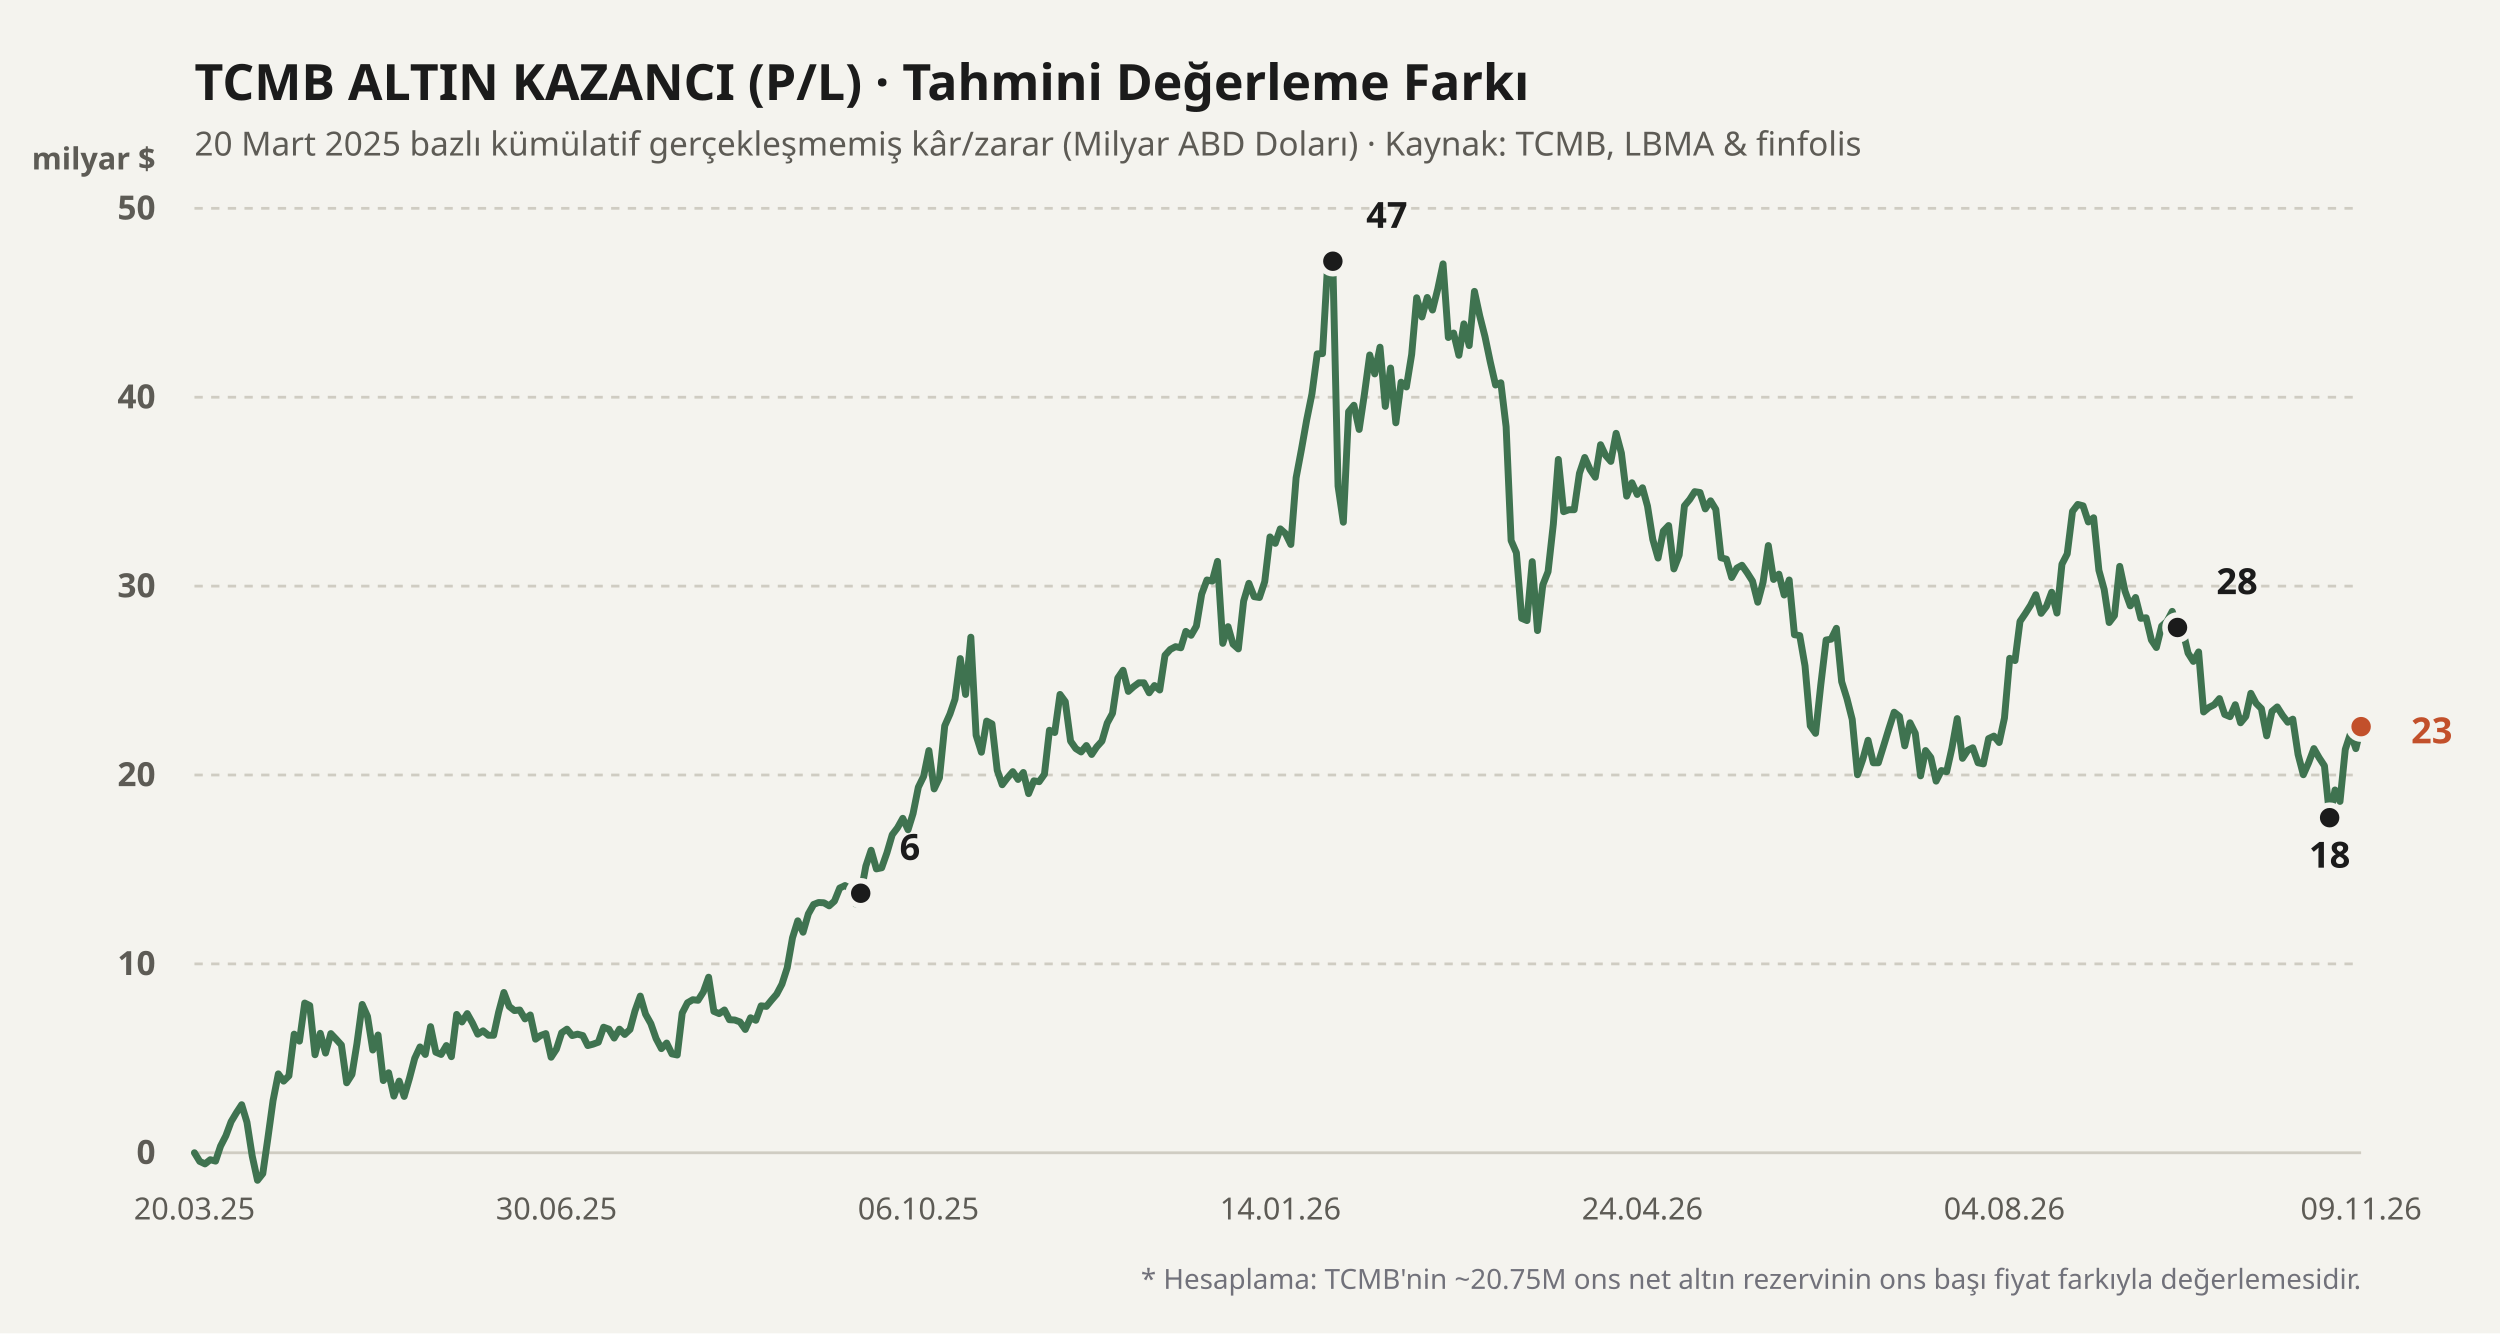
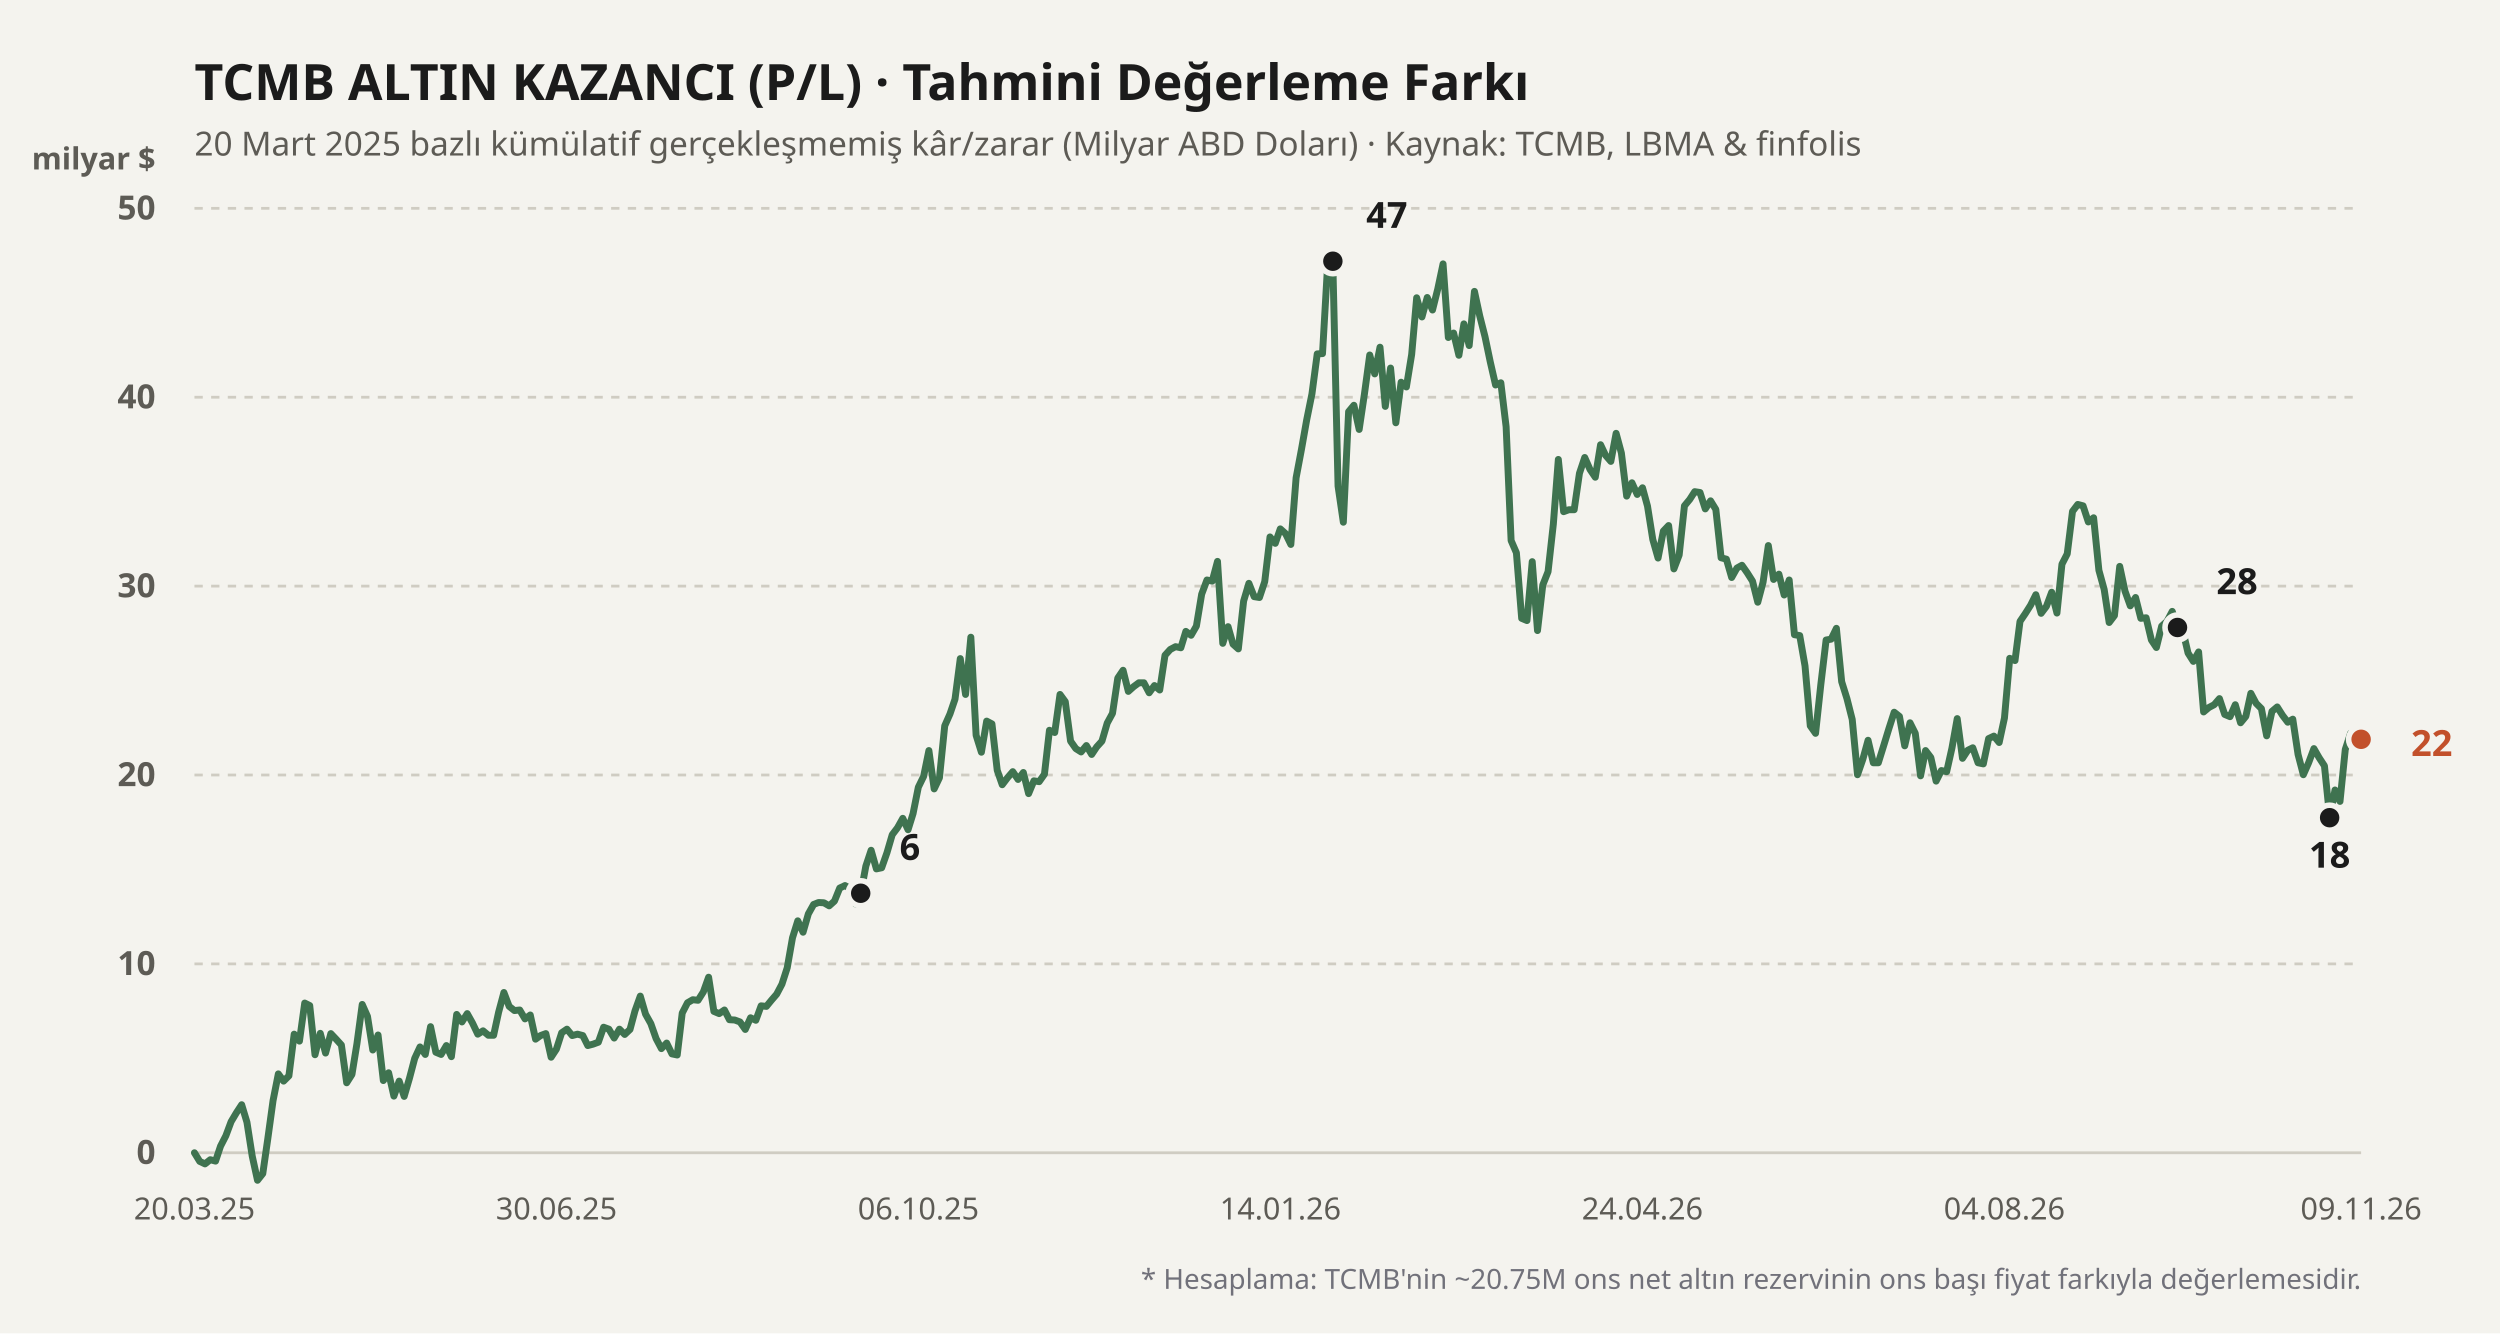
<svg xmlns="http://www.w3.org/2000/svg" viewBox="0 0 900 480" width="100%" height="100%">
  <rect width="900" height="480" fill="#f4f3ee" />
  <text x="70" y="36" fill="#1b1b1b" font-size="18" font-weight="700" font-family="'Bricolage Grotesque', system-ui, sans-serif">
    TCMB ALTIN KAZANCI (P/L) · Tahmini Değerleme Farkı
  </text>
  <text x="70" y="56" fill="#5d5b55" font-size="12" font-family="'Bricolage Grotesque', system-ui, sans-serif">
    20 Mart 2025 bazlı kümülatif gerçekleşmemiş kâr/zarar (Milyar ABD Doları) · Kaynak: TCMB, LBMA &amp; finfolis
  </text>
  <text x="56" y="61" fill="#5d5b55" font-size="11" font-weight="600" font-family="'Bricolage Grotesque', system-ui, sans-serif" text-anchor="end">milyar $</text>
  <line x1="70" y1="415" x2="850" y2="415" stroke="#cfccc2" stroke-width="1" stroke-dasharray="none" />
  <text x="56" y="419" fill="#5d5b55" font-size="12" font-family="'Bricolage Grotesque', system-ui, sans-serif" text-anchor="end" font-weight="600">0</text>
  <line x1="70" y1="347" x2="850" y2="347" stroke="#cfccc2" stroke-width="1" stroke-dasharray="3,3" />
  <text x="56" y="351" fill="#5d5b55" font-size="12" font-family="'Bricolage Grotesque', system-ui, sans-serif" text-anchor="end" font-weight="600">10</text>
  <line x1="70" y1="279" x2="850" y2="279" stroke="#cfccc2" stroke-width="1" stroke-dasharray="3,3" />
  <text x="56" y="283" fill="#5d5b55" font-size="12" font-family="'Bricolage Grotesque', system-ui, sans-serif" text-anchor="end" font-weight="600">20</text>
  <line x1="70" y1="211" x2="850" y2="211" stroke="#cfccc2" stroke-width="1" stroke-dasharray="3,3" />
  <text x="56" y="215" fill="#5d5b55" font-size="12" font-family="'Bricolage Grotesque', system-ui, sans-serif" text-anchor="end" font-weight="600">30</text>
  <line x1="70" y1="143" x2="850" y2="143" stroke="#cfccc2" stroke-width="1" stroke-dasharray="3,3" />
  <text x="56" y="147" fill="#5d5b55" font-size="12" font-family="'Bricolage Grotesque', system-ui, sans-serif" text-anchor="end" font-weight="600">40</text>
  <line x1="70" y1="75" x2="850" y2="75" stroke="#cfccc2" stroke-width="1" stroke-dasharray="3,3" />
  <text x="56" y="79" fill="#5d5b55" font-size="12" font-family="'Bricolage Grotesque', system-ui, sans-serif" text-anchor="end" font-weight="600">50</text>
  <defs>
    <linearGradient id="altin-grad" x1="0" y1="0" x2="0" y2="1">
      <stop offset="0%" stop-color="#3f7350" stop-opacity="0.25" />
      <stop offset="100%" stop-color="#3f7350" stop-opacity="0.02" />
    </linearGradient>
  </defs>
-   <polyline fill="none" stroke="#3f7350" stroke-width="2.5" stroke-linecap="round" stroke-linejoin="round" points="70.0,415.0 71.9,418.1 73.8,419.0 75.7,417.5 77.6,418.0 79.4,412.6 81.3,408.9 83.2,403.8 85.1,400.6 87.0,397.7 88.9,404.0 90.8,416.2 92.7,424.9 94.6,422.5 96.4,410.0 98.3,396.2 100.2,386.6 102.1,389.2 104.0,387.3 105.9,372.3 107.8,374.8 109.7,361.1 111.5,362.0 113.4,379.7 115.3,372.0 117.2,379.1 119.1,372.1 121.0,374.1 122.9,376.2 124.8,389.8 126.7,386.8 128.5,375.7 130.4,361.6 132.3,365.9 134.2,378.0 136.1,372.6 138.0,389.0 139.9,386.2 141.8,394.6 143.7,389.2 145.5,394.7 147.4,388.2 149.3,381.0 151.2,376.9 153.1,379.6 155.0,369.6 156.9,378.8 158.8,379.6 160.7,376.4 162.5,380.4 164.4,365.2 166.3,367.9 168.2,364.9 170.1,368.3 172.0,372.3 173.9,371.1 175.8,372.7 177.7,372.7 179.5,364.4 181.4,357.3 183.3,362.3 185.2,363.8 187.1,363.6 189.0,366.8 190.9,365.4 192.8,374.1 194.6,372.8 196.5,372.1 198.4,380.6 200.3,377.7 202.2,371.8 204.1,370.5 206.0,372.8 207.9,372.3 209.8,372.8 211.6,376.4 213.5,375.9 215.4,375.2 217.3,369.8 219.2,370.5 221.1,373.7 223.0,370.5 224.9,372.4 226.8,370.6 228.6,363.9 230.5,358.6 232.4,365.1 234.3,368.5 236.2,373.9 238.1,377.5 240.0,375.5 241.9,379.4 243.8,379.8 245.6,364.7 247.5,361.0 249.4,359.9 251.3,360.1 253.2,357.1 255.1,351.8 257.0,364.1 258.9,364.9 260.8,363.6 262.6,367.1 264.5,367.2 266.4,367.9 268.3,370.6 270.2,366.4 272.1,367.3 274.0,362.1 275.9,362.3 277.7,360.1 279.6,357.9 281.5,354.3 283.4,348.4 285.3,337.6 287.2,331.5 289.1,335.6 291.0,329.0 292.9,325.6 294.7,324.9 296.6,325.0 298.5,326.1 300.4,324.4 302.3,319.7 304.2,318.8 306.1,319.9 308.0,325.4 309.9,321.6 311.7,311.8 313.6,306.1 315.5,312.8 317.4,312.4 319.3,307.0 321.2,300.5 323.1,298.0 325.0,294.6 326.9,298.7 328.7,292.9 330.6,283.4 332.5,279.5 334.4,270.2 336.3,284.0 338.2,280.0 340.1,261.3 342.0,257.0 343.8,251.7 345.7,237.1 347.6,250.0 349.5,229.4 351.4,264.7 353.3,270.8 355.2,259.6 357.1,260.6 359.0,277.3 360.8,282.5 362.7,280.0 364.6,277.8 366.5,280.6 368.4,278.1 370.3,285.7 372.2,281.1 374.1,281.4 376.0,278.7 377.8,262.9 379.7,263.7 381.6,250.0 383.5,252.6 385.4,266.8 387.3,269.5 389.2,270.7 391.1,268.4 393.0,271.6 394.8,268.9 396.7,266.8 398.6,260.3 400.5,256.8 402.4,244.1 404.3,241.3 406.2,248.9 408.1,247.2 410.0,245.8 411.8,245.8 413.7,249.4 415.6,246.8 417.5,248.4 419.4,235.9 421.3,233.8 423.2,232.8 425.1,233.2 426.9,227.3 428.8,228.7 430.7,225.4 432.6,213.9 434.5,208.8 436.4,209.2 438.3,202.1 440.2,231.6 442.1,225.6 443.9,231.9 445.8,233.6 447.7,216.4 449.6,210.0 451.5,214.8 453.4,215.1 455.3,209.4 457.2,193.3 459.1,195.6 460.9,190.4 462.8,192.1 464.7,196.0 466.6,172.0 468.5,161.9 470.4,151.2 472.3,141.8 474.2,127.4 476.1,127.3 477.9,96.1 479.8,94.0 481.7,175.0 483.6,188.0 485.5,148.2 487.4,145.9 489.3,154.6 491.2,141.8 493.1,127.8 494.9,134.6 496.8,125.0 498.7,146.3 500.6,132.5 502.5,152.2 504.4,137.6 506.3,139.3 508.2,127.6 510.0,107.2 511.9,114.1 513.8,107.1 515.7,111.6 517.6,104.0 519.5,95.0 521.4,121.5 523.3,119.9 525.2,127.9 527.0,116.6 528.9,124.4 530.8,104.9 532.7,113.7 534.6,121.2 536.5,130.3 538.4,138.6 540.3,137.8 542.2,153.6 544.0,194.6 545.9,199.0 547.8,222.6 549.7,223.4 551.6,202.2 553.5,227.0 555.4,210.6 557.3,205.8 559.2,188.7 561.0,165.4 562.9,184.2 564.8,183.5 566.7,183.5 568.6,170.4 570.5,164.7 572.4,169.0 574.3,171.8 576.2,160.1 578.0,163.9 579.9,166.1 581.8,156.0 583.7,163.1 585.6,178.6 587.5,173.8 589.4,178.0 591.3,175.6 593.1,182.2 595.0,194.2 596.9,200.9 598.8,191.2 600.7,189.2 602.6,204.8 604.5,199.8 606.4,182.1 608.3,179.8 610.1,177.0 612.0,177.3 613.9,183.2 615.8,180.3 617.7,183.4 619.6,200.8 621.5,201.3 623.4,207.9 625.3,204.5 627.1,203.5 629.0,206.2 630.9,209.2 632.8,216.8 634.7,209.6 636.6,196.4 638.5,208.6 640.4,206.7 642.3,214.2 644.1,208.8 646.0,228.5 647.9,228.8 649.8,239.7 651.7,261.3 653.6,264.0 655.5,246.4 657.4,230.4 659.2,230.1 661.1,226.2 663.0,245.4 664.9,251.5 666.8,259.0 668.7,278.9 670.6,273.4 672.5,266.5 674.4,274.6 676.2,274.6 678.1,268.5 680.0,262.3 681.9,256.4 683.8,257.9 685.7,268.5 687.6,260.2 689.5,264.0 691.4,279.3 693.2,270.2 695.1,272.7 697.0,281.2 698.9,277.4 700.8,277.8 702.7,269.3 704.6,258.7 706.5,273.0 708.4,270.1 710.2,269.2 712.1,274.6 714.0,275.0 715.9,265.9 717.8,265.0 719.7,267.3 721.6,258.5 723.5,237.0 725.4,237.8 727.2,223.7 729.1,220.9 731.0,217.9 732.9,214.1 734.8,220.8 736.7,218.3 738.6,213.2 740.5,220.7 742.3,203.1 744.2,199.4 746.1,184.1 748.0,181.6 749.9,182.1 751.8,187.9 753.7,186.4 755.6,205.3 757.5,212.2 759.3,224.1 761.2,221.6 763.1,203.9 765.0,212.8 766.9,218.1 768.8,215.1 770.7,222.6 772.6,222.4 774.5,230.4 776.3,233.1 778.2,225.4 780.1,223.7 782.0,220.1 783.9,225.9 785.8,227.0 787.7,235.1 789.6,238.1 791.5,234.7 793.3,256.3 795.2,254.7 797.1,253.7 799.0,251.5 800.9,257.2 802.8,258.0 804.7,253.7 806.6,260.2 808.5,257.9 810.3,249.6 812.2,253.2 814.1,255.1 816.0,264.9 817.9,256.1 819.8,254.5 821.7,257.5 823.6,260.0 825.4,258.9 827.3,271.6 829.2,278.9 831.1,274.6 833.0,269.5 834.9,272.8 836.8,275.7 838.7,294.4 840.6,284.4 842.4,288.5 844.3,269.8 846.2,264.0 848.1,269.5 850.0,261.6" />
+   <polyline fill="none" stroke="#3f7350" stroke-width="2.5" stroke-linecap="round" stroke-linejoin="round" points="70.0,415.0 71.9,418.1 73.8,419.0 75.7,417.5 77.6,418.0 79.4,412.6 81.3,408.9 83.2,403.8 85.1,400.6 87.0,397.7 88.9,404.0 90.8,416.2 92.7,424.9 94.6,422.5 96.4,410.0 98.3,396.2 100.2,386.6 102.1,389.2 104.0,387.3 105.9,372.3 107.8,374.8 109.7,361.1 111.5,362.0 113.4,379.7 115.3,372.0 117.2,379.1 119.1,372.1 121.0,374.1 122.9,376.2 124.8,389.8 126.7,386.8 128.5,375.7 130.4,361.6 132.3,365.9 134.2,378.0 136.1,372.6 138.0,389.0 139.9,386.2 141.8,394.6 143.7,389.2 145.5,394.7 147.4,388.2 149.3,381.0 151.2,376.9 153.1,379.6 155.0,369.6 156.9,378.8 158.8,379.6 160.7,376.4 162.5,380.4 164.4,365.2 166.3,367.9 168.2,364.9 170.1,368.3 172.0,372.3 173.9,371.1 175.8,372.7 177.7,372.7 179.5,364.4 181.4,357.3 183.3,362.3 185.2,363.8 187.1,363.6 189.0,366.8 190.9,365.4 192.8,374.1 194.6,372.8 196.5,372.1 198.4,380.6 200.3,377.7 202.2,371.8 204.1,370.5 206.0,372.8 207.9,372.3 209.8,372.8 211.6,376.4 213.5,375.9 215.4,375.2 217.3,369.8 219.2,370.5 221.1,373.7 223.0,370.5 224.9,372.4 226.8,370.6 228.6,363.9 230.5,358.6 232.4,365.1 234.3,368.5 236.2,373.9 238.1,377.5 240.0,375.5 241.9,379.4 243.8,379.8 245.6,364.7 247.5,361.0 249.4,359.9 251.3,360.1 253.2,357.1 255.1,351.8 257.0,364.1 258.9,364.9 260.8,363.6 262.6,367.1 264.5,367.2 266.4,367.9 268.3,370.6 270.2,366.4 272.1,367.3 274.0,362.1 275.9,362.3 277.7,360.1 279.6,357.9 281.5,354.3 283.4,348.4 285.3,337.6 287.2,331.5 289.1,335.6 291.0,329.0 292.9,325.6 294.7,324.9 296.6,325.0 298.5,326.1 300.4,324.4 302.3,319.7 304.2,318.8 306.1,319.9 308.0,325.4 309.9,321.6 311.7,311.8 313.6,306.1 315.5,312.8 317.4,312.4 319.3,307.0 321.2,300.5 323.1,298.0 325.0,294.6 326.9,298.7 328.7,292.9 330.6,283.4 332.5,279.5 334.4,270.2 336.3,284.0 338.2,280.0 340.1,261.3 342.0,257.0 343.8,251.7 345.7,237.1 347.6,250.0 349.5,229.4 351.4,264.7 353.3,270.8 355.2,259.6 357.1,260.6 359.0,277.3 360.8,282.5 362.7,280.0 364.6,277.8 366.5,280.6 368.4,278.1 370.3,285.7 372.2,281.1 374.1,281.4 376.0,278.7 377.8,262.9 379.7,263.7 381.6,250.0 383.5,252.6 385.4,266.8 387.3,269.5 389.2,270.7 391.1,268.4 393.0,271.6 394.8,268.9 396.7,266.8 398.6,260.3 400.5,256.8 402.4,244.1 404.3,241.3 406.2,248.9 408.1,247.2 410.0,245.8 411.8,245.8 413.7,249.4 415.6,246.8 417.5,248.4 419.4,235.9 421.3,233.8 423.2,232.8 425.1,233.2 426.9,227.3 428.8,228.7 430.7,225.4 432.6,213.9 434.5,208.8 436.4,209.2 438.3,202.1 440.2,231.6 442.1,225.6 443.9,231.9 445.8,233.6 447.7,216.4 449.6,210.0 451.5,214.8 453.4,215.1 455.3,209.4 457.2,193.3 459.1,195.6 460.9,190.4 462.8,192.1 464.7,196.0 466.6,172.0 468.5,161.9 470.4,151.2 472.3,141.8 474.2,127.4 476.1,127.3 477.9,96.1 479.8,94.0 481.7,175.0 483.6,188.0 485.5,148.2 487.4,145.9 489.3,154.6 491.2,141.8 493.1,127.8 494.9,134.6 496.8,125.0 498.7,146.3 500.6,132.5 502.5,152.2 504.4,137.6 506.3,139.3 508.2,127.6 510.0,107.2 511.9,114.1 513.8,107.1 515.7,111.6 517.6,104.0 519.5,95.0 521.4,121.5 523.3,119.9 525.2,127.9 527.0,116.6 528.9,124.4 530.8,104.9 532.7,113.7 534.6,121.2 536.5,130.3 538.4,138.6 540.3,137.8 542.2,153.6 544.0,194.6 545.9,199.0 547.8,222.6 549.7,223.4 551.6,202.2 553.5,227.0 555.4,210.6 557.3,205.8 559.2,188.7 561.0,165.4 562.9,184.2 564.8,183.5 566.7,183.5 568.6,170.4 570.5,164.7 572.4,169.0 574.3,171.8 576.2,160.1 578.0,163.9 579.9,166.1 581.8,156.0 583.7,163.1 585.6,178.6 587.5,173.8 589.4,178.0 591.3,175.6 593.1,182.2 595.0,194.2 596.9,200.9 598.8,191.2 600.7,189.2 602.6,204.8 604.5,199.8 606.4,182.1 608.3,179.8 610.1,177.0 612.0,177.3 613.9,183.2 615.8,180.3 617.7,183.4 619.6,200.8 621.5,201.3 623.4,207.9 625.3,204.5 627.1,203.5 629.0,206.2 630.9,209.2 632.8,216.8 634.7,209.6 636.6,196.4 638.5,208.6 640.4,206.7 642.3,214.2 644.1,208.8 646.0,228.5 647.9,228.8 649.8,239.7 651.7,261.3 653.6,264.0 655.5,246.4 657.4,230.4 659.2,230.1 661.1,226.2 663.0,245.4 664.9,251.5 666.8,259.0 668.7,278.9 670.6,273.4 672.5,266.5 674.4,274.6 676.2,274.6 678.1,268.5 680.0,262.3 681.9,256.4 683.8,257.9 685.7,268.5 687.6,260.2 689.5,264.0 691.4,279.3 693.2,270.2 695.1,272.7 697.0,281.2 698.9,277.4 700.8,277.8 702.7,269.3 704.6,258.7 706.5,273.0 708.4,270.1 710.2,269.2 712.1,274.6 714.0,275.0 715.9,265.9 717.8,265.0 719.7,267.3 721.6,258.5 723.5,237.0 725.4,237.8 727.2,223.7 729.1,220.9 731.0,217.9 732.9,214.1 734.8,220.8 736.7,218.3 738.6,213.2 740.5,220.7 742.3,203.1 744.2,199.4 746.1,184.1 748.0,181.6 749.9,182.1 751.8,187.9 753.7,186.4 755.6,205.3 757.5,212.2 759.3,224.1 761.2,221.6 763.1,203.9 765.0,212.8 766.9,218.1 768.8,215.1 770.7,222.6 772.6,222.4 774.5,230.4 776.3,233.1 778.2,225.4 780.1,223.7 782.0,220.1 783.9,225.9 785.8,227.0 787.7,235.1 789.6,238.1 791.5,234.7 793.3,256.3 795.2,254.7 797.1,253.7 799.0,251.5 800.9,257.2 802.8,258.0 804.7,253.7 806.6,260.2 808.5,257.9 810.3,249.6 812.2,253.2 814.1,255.1 816.0,264.9 817.9,256.1 819.8,254.5 821.7,257.5 823.6,260.0 825.4,258.9 827.3,271.6 829.2,278.9 831.1,274.6 833.0,269.5 834.9,272.8 836.8,275.7 838.7,294.4 840.6,284.4 842.4,288.5 844.3,269.8 846.2,264.0 848.1,269.5 850.0,266.1" />
  <circle cx="309.855" cy="321.568" r="4.5" fill="#1b1b1b" stroke="#f4f3ee" stroke-width="2" />
  <text x="323.855" y="309.568" fill="#1b1b1b" font-weight="700" font-size="13" font-family="'Bricolage Grotesque', system-ui, sans-serif" text-anchor="start">6</text>
  <circle cx="479.831" cy="94.04" r="4.5" fill="#1b1b1b" stroke="#f4f3ee" stroke-width="2" />
  <text x="491.831" y="82.04" fill="#1b1b1b" font-weight="700" font-size="13" font-family="'Bricolage Grotesque', system-ui, sans-serif" text-anchor="start">47</text>
  <circle cx="838.668" cy="294.368" r="4.5" fill="#1b1b1b" stroke="#f4f3ee" stroke-width="2" />
  <text x="838.668" y="312.368" fill="#1b1b1b" font-weight="700" font-size="13" font-family="'Bricolage Grotesque', system-ui, sans-serif" text-anchor="middle">18</text>
  <circle cx="783.898" cy="225.892" r="4.5" fill="#1b1b1b" stroke="#f4f3ee" stroke-width="2" />
  <text x="797.898" y="213.892" fill="#1b1b1b" font-weight="700" font-size="13" font-family="'Bricolage Grotesque', system-ui, sans-serif" text-anchor="start">28</text>
-   <circle cx="850" cy="261.592" r="4.5" fill="#c2502b" stroke="#f4f3ee" stroke-width="2" />
-   <text x="868" y="267.592" fill="#c2502b" font-weight="700" font-size="13" font-family="'Bricolage Grotesque', system-ui, sans-serif" text-anchor="start">23</text>
+   <circle cx="850" cy="266.148" r="4.5" fill="#c2502b" stroke="#f4f3ee" stroke-width="2" />
+   <text x="868" y="272.148" fill="#c2502b" font-weight="700" font-size="13" font-family="'Bricolage Grotesque', system-ui, sans-serif" text-anchor="start">22</text>
  <text x="70" y="439" fill="#5d5b55" font-size="11" font-family="'Bricolage Grotesque', system-ui, sans-serif" text-anchor="middle">20.03.25</text>
  <text x="200.315" y="439" fill="#5d5b55" font-size="11" font-family="'Bricolage Grotesque', system-ui, sans-serif" text-anchor="middle">30.06.25</text>
  <text x="330.63" y="439" fill="#5d5b55" font-size="11" font-family="'Bricolage Grotesque', system-ui, sans-serif" text-anchor="middle">06.10.25</text>
  <text x="460.944" y="439" fill="#5d5b55" font-size="11" font-family="'Bricolage Grotesque', system-ui, sans-serif" text-anchor="middle">14.01.26</text>
  <text x="591.259" y="439" fill="#5d5b55" font-size="11" font-family="'Bricolage Grotesque', system-ui, sans-serif" text-anchor="middle">24.04.26</text>
  <text x="721.574" y="439" fill="#5d5b55" font-size="11" font-family="'Bricolage Grotesque', system-ui, sans-serif" text-anchor="middle">04.08.26</text>
  <text x="850" y="439" fill="#5d5b55" font-size="11" font-family="'Bricolage Grotesque', system-ui, sans-serif" text-anchor="middle">09.11.26</text>
  <text x="850" y="464" fill="#71717a" font-size="10" font-family="'Bricolage Grotesque', system-ui, sans-serif" text-anchor="end">
    * Hesaplama: TCMB'nin ~20.75M ons net altın rezervinin ons başı fiyat farkıyla değerlemesidir.
  </text>
</svg>
